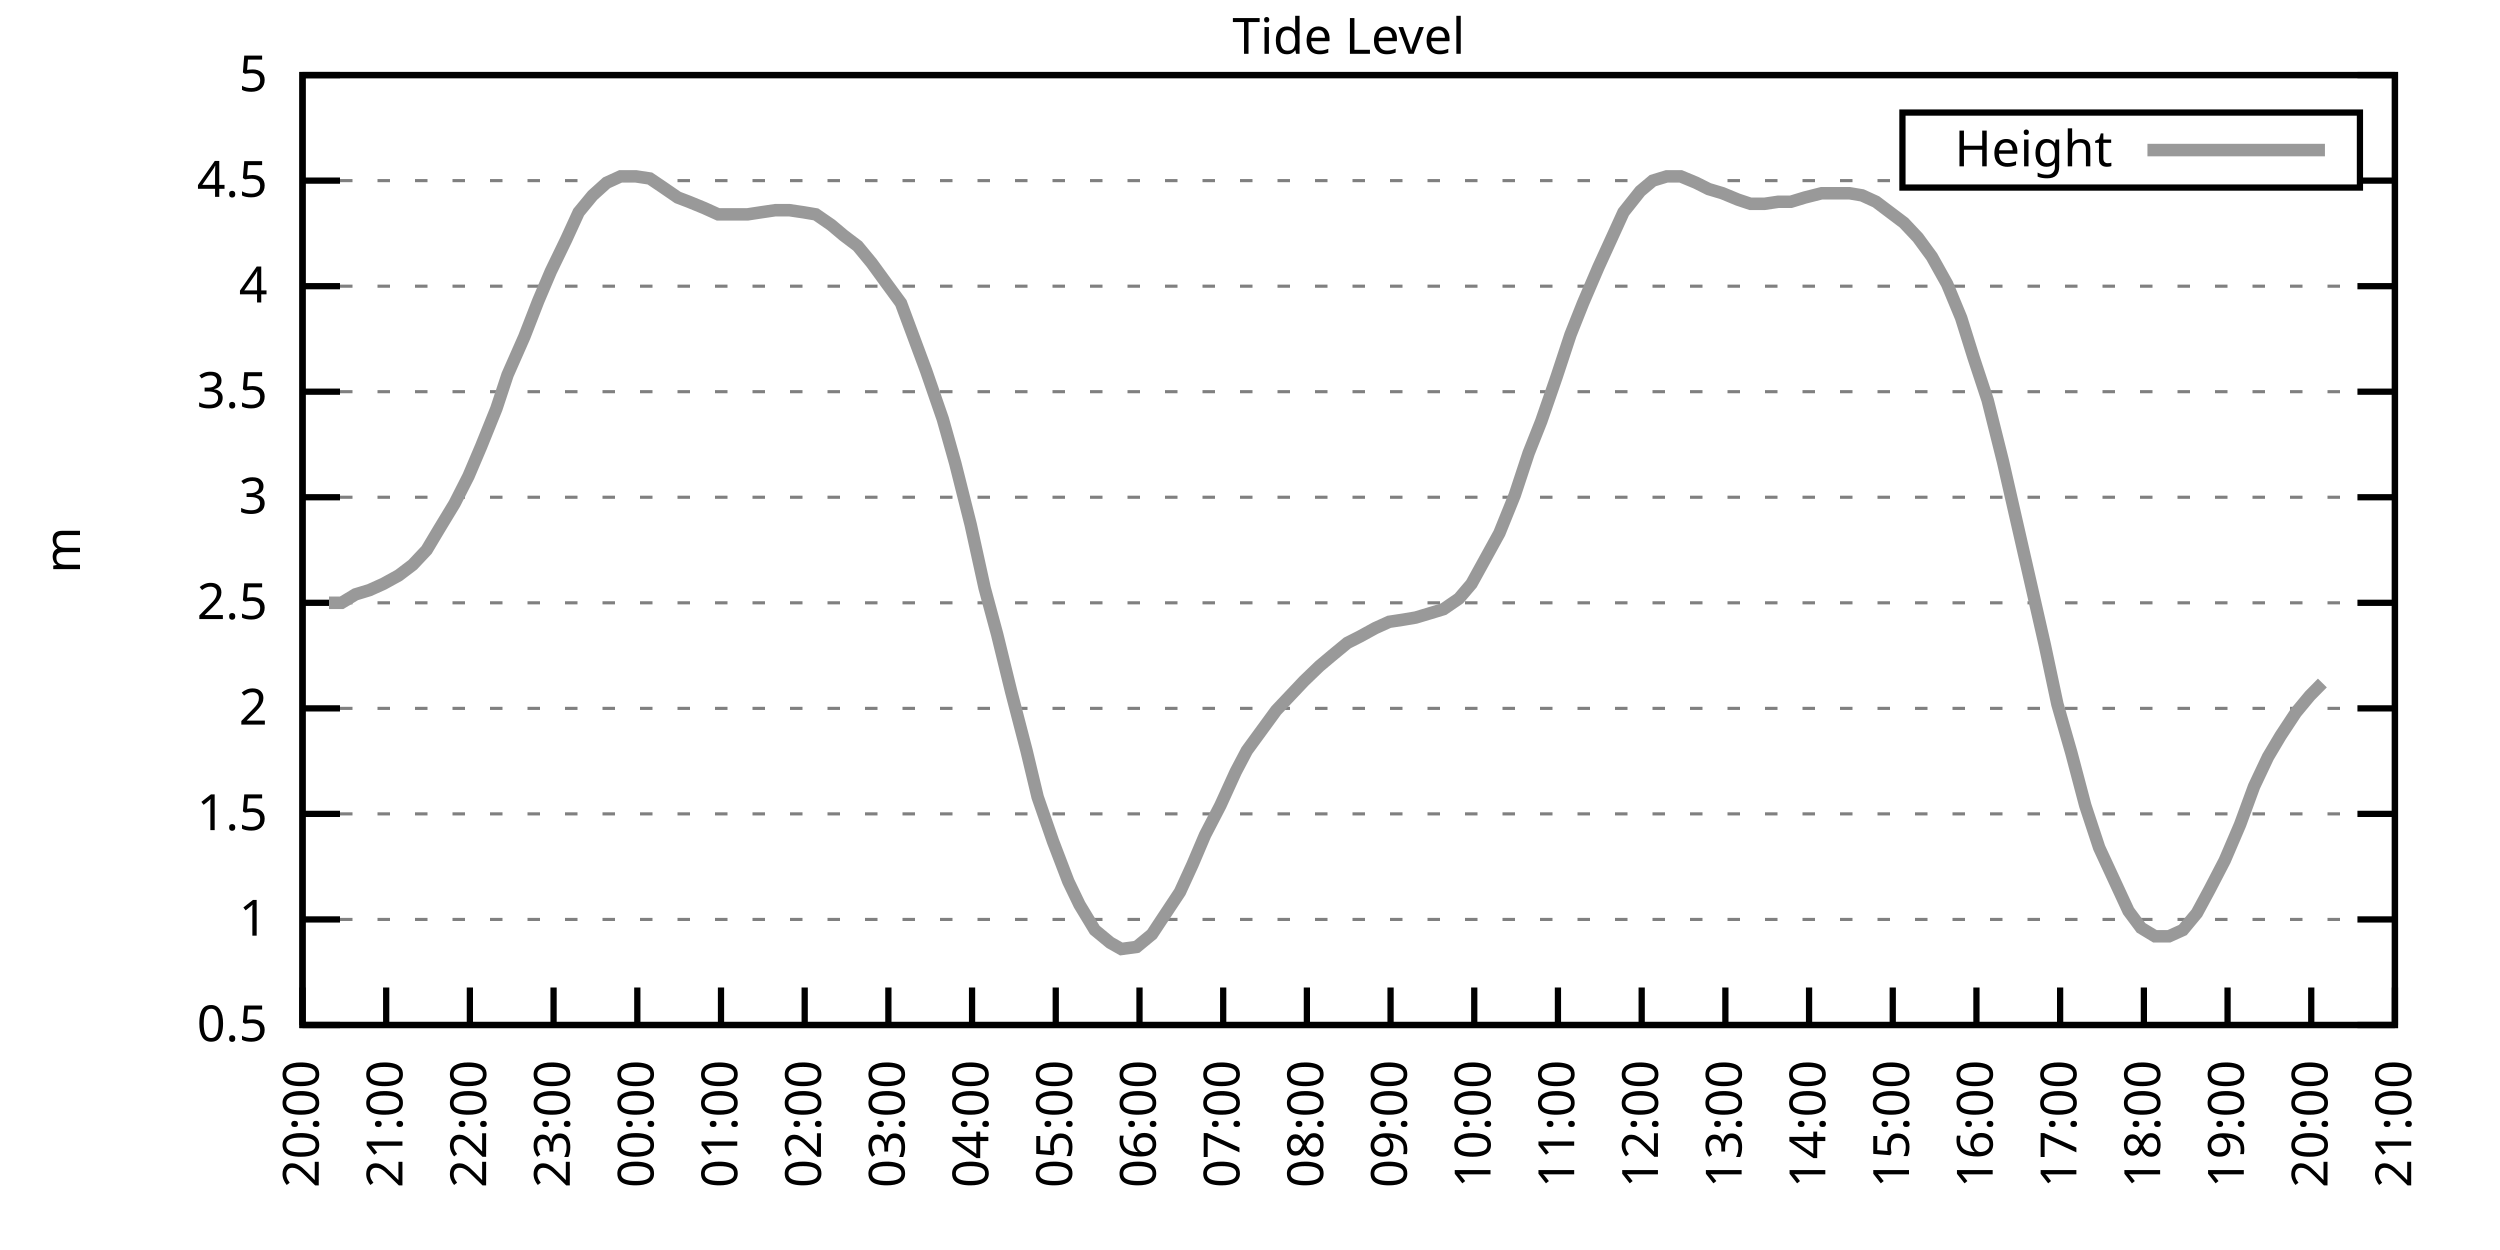
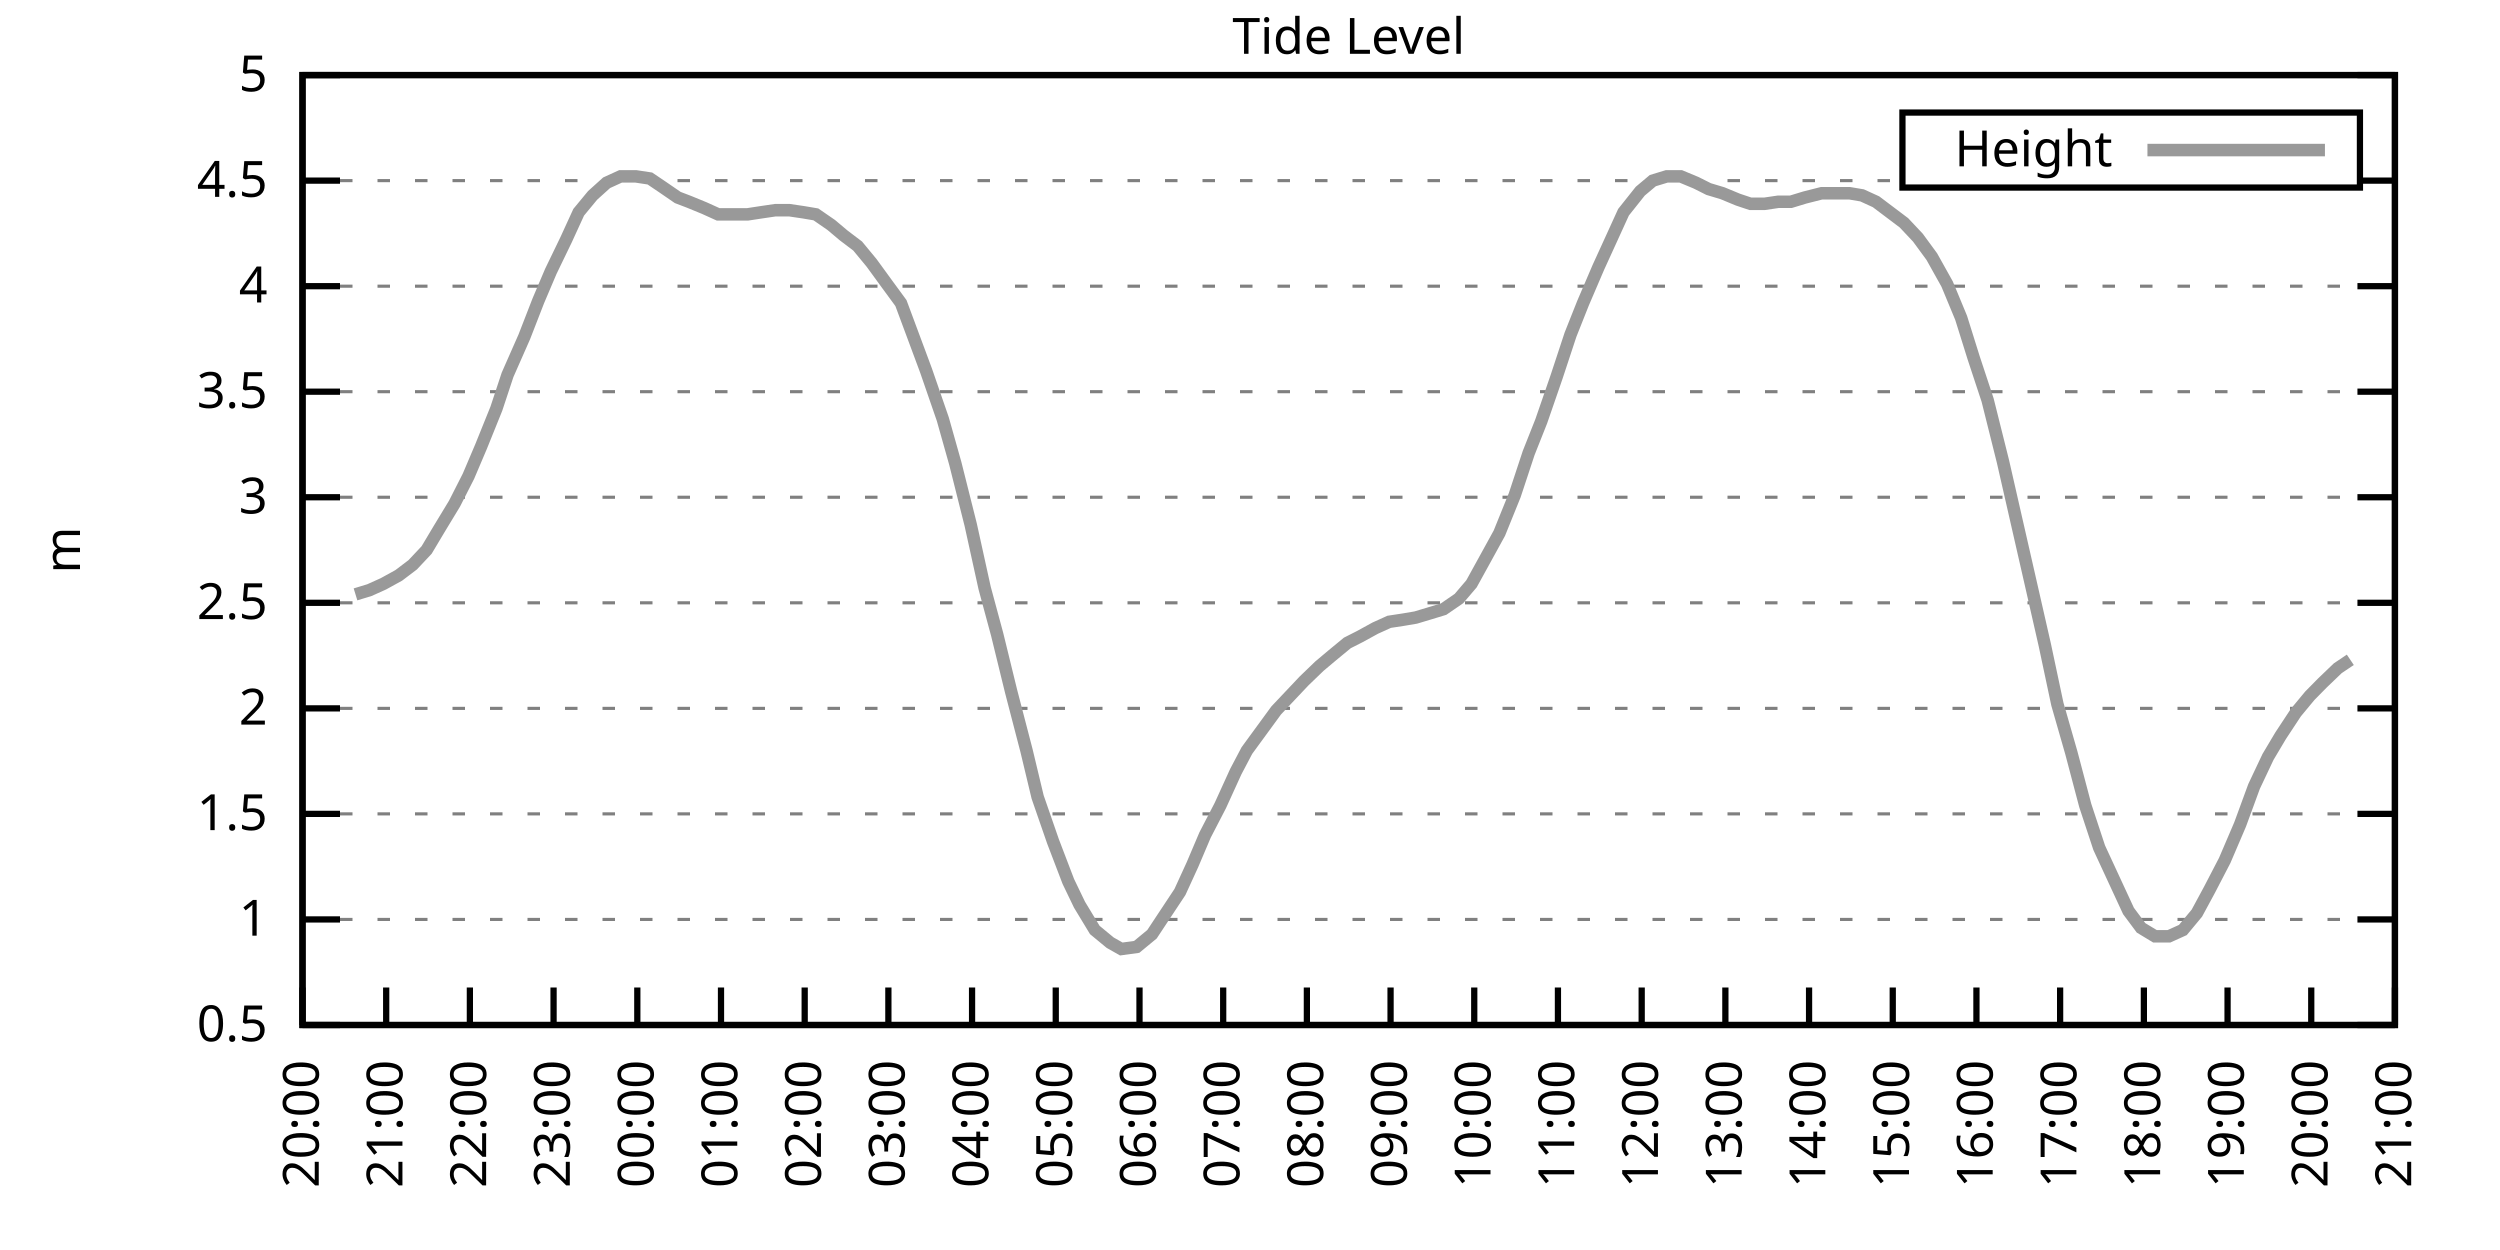
<svg xmlns="http://www.w3.org/2000/svg" xmlns:xlink="http://www.w3.org/1999/xlink" width="400" height="200" viewBox="0 0 400 200">
  <g id="gnuplot_canvas">
    <rect x="0" y="0" width="400" height="200" fill="none" />
    <defs>
      <circle id="gpDot" r="0.5" stroke-width="0.5" stroke="currentColor" />
      <path id="gpPt0" stroke-width="0.333" stroke="currentColor" d="M-1,0 h2 M0,-1 v2" />
      <path id="gpPt1" stroke-width="0.333" stroke="currentColor" d="M-1,-1 L1,1 M1,-1 L-1,1" />
      <path id="gpPt2" stroke-width="0.333" stroke="currentColor" d="M-1,0 L1,0 M0,-1 L0,1 M-1,-1 L1,1 M-1,1 L1,-1" />
      <rect id="gpPt3" stroke-width="0.333" stroke="currentColor" x="-1" y="-1" width="2" height="2" />
      <rect id="gpPt4" stroke-width="0.333" stroke="currentColor" fill="currentColor" x="-1" y="-1" width="2" height="2" />
      <circle id="gpPt5" stroke-width="0.333" stroke="currentColor" cx="0" cy="0" r="1" />
      <use xlink:href="#gpPt5" id="gpPt6" fill="currentColor" stroke="none" />
      <path id="gpPt7" stroke-width="0.333" stroke="currentColor" d="M0,-1.33 L-1.33,0.67 L1.33,0.67 z" />
      <use xlink:href="#gpPt7" id="gpPt8" fill="currentColor" stroke="none" />
      <use xlink:href="#gpPt7" id="gpPt9" stroke="currentColor" transform="rotate(180)" />
      <use xlink:href="#gpPt9" id="gpPt10" fill="currentColor" stroke="none" />
      <use xlink:href="#gpPt3" id="gpPt11" stroke="currentColor" transform="rotate(45)" />
      <use xlink:href="#gpPt11" id="gpPt12" fill="currentColor" stroke="none" />
      <path id="gpPt13" stroke-width="0.333" stroke="currentColor" d="M0,1.330 L1.265,0.411 L0.782,-1.067 L-0.782,-1.076 L-1.265,0.411 z" />
      <use xlink:href="#gpPt13" id="gpPt14" fill="currentColor" stroke="none" />
      <filter id="textbox" filterUnits="objectBoundingBox" x="0" y="0" height="1" width="1">
        <feFlood flood-color="white" flood-opacity="1" result="bgnd" />
        <feComposite in="SourceGraphic" in2="bgnd" operator="atop" />
      </filter>
      <filter id="greybox" filterUnits="objectBoundingBox" x="0" y="0" height="1" width="1">
        <feFlood flood-color="lightgrey" flood-opacity="1" result="grey" />
        <feComposite in="SourceGraphic" in2="grey" operator="atop" />
      </filter>
    </defs>
    <g fill="none" color="white" stroke="currentColor" stroke-width="1.00" stroke-linecap="butt" stroke-linejoin="miter">
</g>
    <g fill="none" color="black" stroke="currentColor" stroke-width="1.00" stroke-linecap="butt" stroke-linejoin="miter">
      <g stroke="none" shape-rendering="crispEdges">
        <polygon fill="rgb(255, 255, 255)" points="48.40,164.00 383.18,164.00 383.18,12.02 48.40,12.02 " />
      </g>
    </g>
    <g fill="none" color="black" stroke="currentColor" stroke-width="1.00" stroke-linecap="butt" stroke-linejoin="miter">
</g>
    <g fill="none" color="black" stroke="black" stroke-width="0.50" stroke-linecap="butt" stroke-linejoin="miter">
</g>
    <g fill="none" color="gray" stroke="currentColor" stroke-width="0.50" stroke-linecap="butt" stroke-linejoin="miter">
      <path stroke="gray" stroke-dasharray="2,4" class="gridline" d="M48.40,164.00 L383.19,164.00  " />
    </g>
    <g fill="none" color="gray" stroke="gray" stroke-width="1.00" stroke-linecap="butt" stroke-linejoin="miter">
</g>
    <g fill="none" color="black" stroke="currentColor" stroke-width="1.00" stroke-linecap="butt" stroke-linejoin="miter">
      <path stroke="black" d="M48.40,164.00 L54.40,164.00 M383.19,164.00 L377.19,164.00  " />
      <g transform="translate(42.80,166.60)" stroke="none" fill="black" font-family="Sans" font-size="8.00" text-anchor="end">
        <text>
          <tspan font-family="Sans"> 0.5</tspan>
        </text>
      </g>
    </g>
    <g fill="none" color="black" stroke="currentColor" stroke-width="1.00" stroke-linecap="butt" stroke-linejoin="miter">
</g>
    <g fill="none" color="black" stroke="black" stroke-width="0.50" stroke-linecap="butt" stroke-linejoin="miter">
</g>
    <g fill="none" color="gray" stroke="currentColor" stroke-width="0.50" stroke-linecap="butt" stroke-linejoin="miter">
      <path stroke="gray" stroke-dasharray="2,4" class="gridline" d="M48.40,147.11 L383.19,147.11  " />
    </g>
    <g fill="none" color="gray" stroke="gray" stroke-width="1.00" stroke-linecap="butt" stroke-linejoin="miter">
</g>
    <g fill="none" color="black" stroke="currentColor" stroke-width="1.00" stroke-linecap="butt" stroke-linejoin="miter">
      <path stroke="black" d="M48.40,147.11 L54.40,147.11 M383.19,147.11 L377.19,147.11  " />
      <g transform="translate(42.80,149.71)" stroke="none" fill="black" font-family="Sans" font-size="8.00" text-anchor="end">
        <text>
          <tspan font-family="Sans"> 1</tspan>
        </text>
      </g>
    </g>
    <g fill="none" color="black" stroke="currentColor" stroke-width="1.00" stroke-linecap="butt" stroke-linejoin="miter">
</g>
    <g fill="none" color="black" stroke="black" stroke-width="0.50" stroke-linecap="butt" stroke-linejoin="miter">
</g>
    <g fill="none" color="gray" stroke="currentColor" stroke-width="0.50" stroke-linecap="butt" stroke-linejoin="miter">
      <path stroke="gray" stroke-dasharray="2,4" class="gridline" d="M48.40,130.22 L383.19,130.22  " />
    </g>
    <g fill="none" color="gray" stroke="gray" stroke-width="1.00" stroke-linecap="butt" stroke-linejoin="miter">
</g>
    <g fill="none" color="black" stroke="currentColor" stroke-width="1.00" stroke-linecap="butt" stroke-linejoin="miter">
      <path stroke="black" d="M48.40,130.22 L54.40,130.22 M383.19,130.22 L377.19,130.22  " />
      <g transform="translate(42.80,132.82)" stroke="none" fill="black" font-family="Sans" font-size="8.00" text-anchor="end">
        <text>
          <tspan font-family="Sans"> 1.5</tspan>
        </text>
      </g>
    </g>
    <g fill="none" color="black" stroke="currentColor" stroke-width="1.00" stroke-linecap="butt" stroke-linejoin="miter">
</g>
    <g fill="none" color="black" stroke="black" stroke-width="0.50" stroke-linecap="butt" stroke-linejoin="miter">
</g>
    <g fill="none" color="gray" stroke="currentColor" stroke-width="0.50" stroke-linecap="butt" stroke-linejoin="miter">
      <path stroke="gray" stroke-dasharray="2,4" class="gridline" d="M48.40,113.34 L383.19,113.34  " />
    </g>
    <g fill="none" color="gray" stroke="gray" stroke-width="1.00" stroke-linecap="butt" stroke-linejoin="miter">
</g>
    <g fill="none" color="black" stroke="currentColor" stroke-width="1.00" stroke-linecap="butt" stroke-linejoin="miter">
      <path stroke="black" d="M48.40,113.34 L54.40,113.34 M383.19,113.34 L377.19,113.34  " />
      <g transform="translate(42.80,115.94)" stroke="none" fill="black" font-family="Sans" font-size="8.00" text-anchor="end">
        <text>
          <tspan font-family="Sans"> 2</tspan>
        </text>
      </g>
    </g>
    <g fill="none" color="black" stroke="currentColor" stroke-width="1.00" stroke-linecap="butt" stroke-linejoin="miter">
</g>
    <g fill="none" color="black" stroke="black" stroke-width="0.50" stroke-linecap="butt" stroke-linejoin="miter">
</g>
    <g fill="none" color="gray" stroke="currentColor" stroke-width="0.50" stroke-linecap="butt" stroke-linejoin="miter">
      <path stroke="gray" stroke-dasharray="2,4" class="gridline" d="M48.40,96.45 L383.19,96.45  " />
    </g>
    <g fill="none" color="gray" stroke="gray" stroke-width="1.00" stroke-linecap="butt" stroke-linejoin="miter">
</g>
    <g fill="none" color="black" stroke="currentColor" stroke-width="1.00" stroke-linecap="butt" stroke-linejoin="miter">
      <path stroke="black" d="M48.40,96.45 L54.40,96.45 M383.19,96.45 L377.19,96.45  " />
      <g transform="translate(42.80,99.05)" stroke="none" fill="black" font-family="Sans" font-size="8.00" text-anchor="end">
        <text>
          <tspan font-family="Sans"> 2.5</tspan>
        </text>
      </g>
    </g>
    <g fill="none" color="black" stroke="currentColor" stroke-width="1.00" stroke-linecap="butt" stroke-linejoin="miter">
</g>
    <g fill="none" color="black" stroke="black" stroke-width="0.50" stroke-linecap="butt" stroke-linejoin="miter">
</g>
    <g fill="none" color="gray" stroke="currentColor" stroke-width="0.50" stroke-linecap="butt" stroke-linejoin="miter">
      <path stroke="gray" stroke-dasharray="2,4" class="gridline" d="M48.40,79.56 L383.19,79.56  " />
    </g>
    <g fill="none" color="gray" stroke="gray" stroke-width="1.00" stroke-linecap="butt" stroke-linejoin="miter">
</g>
    <g fill="none" color="black" stroke="currentColor" stroke-width="1.00" stroke-linecap="butt" stroke-linejoin="miter">
      <path stroke="black" d="M48.40,79.56 L54.40,79.56 M383.19,79.56 L377.19,79.56  " />
      <g transform="translate(42.80,82.16)" stroke="none" fill="black" font-family="Sans" font-size="8.00" text-anchor="end">
        <text>
          <tspan font-family="Sans"> 3</tspan>
        </text>
      </g>
    </g>
    <g fill="none" color="black" stroke="currentColor" stroke-width="1.00" stroke-linecap="butt" stroke-linejoin="miter">
</g>
    <g fill="none" color="black" stroke="black" stroke-width="0.50" stroke-linecap="butt" stroke-linejoin="miter">
</g>
    <g fill="none" color="gray" stroke="currentColor" stroke-width="0.50" stroke-linecap="butt" stroke-linejoin="miter">
      <path stroke="gray" stroke-dasharray="2,4" class="gridline" d="M48.40,62.67 L383.19,62.67  " />
    </g>
    <g fill="none" color="gray" stroke="gray" stroke-width="1.00" stroke-linecap="butt" stroke-linejoin="miter">
</g>
    <g fill="none" color="black" stroke="currentColor" stroke-width="1.00" stroke-linecap="butt" stroke-linejoin="miter">
      <path stroke="black" d="M48.40,62.67 L54.40,62.67 M383.19,62.67 L377.19,62.67  " />
      <g transform="translate(42.80,65.27)" stroke="none" fill="black" font-family="Sans" font-size="8.00" text-anchor="end">
        <text>
          <tspan font-family="Sans"> 3.5</tspan>
        </text>
      </g>
    </g>
    <g fill="none" color="black" stroke="currentColor" stroke-width="1.00" stroke-linecap="butt" stroke-linejoin="miter">
</g>
    <g fill="none" color="black" stroke="black" stroke-width="0.50" stroke-linecap="butt" stroke-linejoin="miter">
</g>
    <g fill="none" color="gray" stroke="currentColor" stroke-width="0.50" stroke-linecap="butt" stroke-linejoin="miter">
      <path stroke="gray" stroke-dasharray="2,4" class="gridline" d="M48.40,45.79 L383.19,45.79  " />
    </g>
    <g fill="none" color="gray" stroke="gray" stroke-width="1.00" stroke-linecap="butt" stroke-linejoin="miter">
</g>
    <g fill="none" color="black" stroke="currentColor" stroke-width="1.00" stroke-linecap="butt" stroke-linejoin="miter">
      <path stroke="black" d="M48.40,45.79 L54.40,45.79 M383.19,45.79 L377.19,45.79  " />
      <g transform="translate(42.80,48.39)" stroke="none" fill="black" font-family="Sans" font-size="8.00" text-anchor="end">
        <text>
          <tspan font-family="Sans"> 4</tspan>
        </text>
      </g>
    </g>
    <g fill="none" color="black" stroke="currentColor" stroke-width="1.00" stroke-linecap="butt" stroke-linejoin="miter">
</g>
    <g fill="none" color="black" stroke="black" stroke-width="0.50" stroke-linecap="butt" stroke-linejoin="miter">
</g>
    <g fill="none" color="gray" stroke="currentColor" stroke-width="0.50" stroke-linecap="butt" stroke-linejoin="miter">
      <path stroke="gray" stroke-dasharray="2,4" class="gridline" d="M48.40,28.90 L304.39,28.90 M377.59,28.90 L383.19,28.90  " />
    </g>
    <g fill="none" color="gray" stroke="gray" stroke-width="1.00" stroke-linecap="butt" stroke-linejoin="miter">
</g>
    <g fill="none" color="black" stroke="currentColor" stroke-width="1.00" stroke-linecap="butt" stroke-linejoin="miter">
      <path stroke="black" d="M48.40,28.90 L54.40,28.90 M383.19,28.90 L377.19,28.90  " />
      <g transform="translate(42.80,31.50)" stroke="none" fill="black" font-family="Sans" font-size="8.00" text-anchor="end">
        <text>
          <tspan font-family="Sans"> 4.5</tspan>
        </text>
      </g>
    </g>
    <g fill="none" color="black" stroke="currentColor" stroke-width="1.00" stroke-linecap="butt" stroke-linejoin="miter">
</g>
    <g fill="none" color="black" stroke="black" stroke-width="0.50" stroke-linecap="butt" stroke-linejoin="miter">
</g>
    <g fill="none" color="gray" stroke="currentColor" stroke-width="0.50" stroke-linecap="butt" stroke-linejoin="miter">
      <path stroke="gray" stroke-dasharray="2,4" class="gridline" d="M48.40,12.01 L383.19,12.01  " />
    </g>
    <g fill="none" color="gray" stroke="gray" stroke-width="1.00" stroke-linecap="butt" stroke-linejoin="miter">
</g>
    <g fill="none" color="black" stroke="currentColor" stroke-width="1.00" stroke-linecap="butt" stroke-linejoin="miter">
      <path stroke="black" d="M48.40,12.01 L54.40,12.01 M383.19,12.01 L377.19,12.01  " />
      <g transform="translate(42.80,14.61)" stroke="none" fill="black" font-family="Sans" font-size="8.00" text-anchor="end">
        <text>
          <tspan font-family="Sans"> 5</tspan>
        </text>
      </g>
    </g>
    <g fill="none" color="black" stroke="currentColor" stroke-width="1.00" stroke-linecap="butt" stroke-linejoin="miter">
      <path stroke="black" d="M48.40,164.00 L48.40,158.00  " />
      <g transform="translate(51.00,169.60) rotate(270.00)" stroke="none" fill="black" font-family="Sans" font-size="8.00" text-anchor="end">
        <text>
          <tspan font-family="Sans">20:00</tspan>
        </text>
      </g>
    </g>
    <g fill="none" color="black" stroke="currentColor" stroke-width="1.00" stroke-linecap="butt" stroke-linejoin="miter">
      <path stroke="black" d="M61.79,164.00 L61.79,158.00  " />
      <g transform="translate(64.39,169.60) rotate(270.00)" stroke="none" fill="black" font-family="Sans" font-size="8.00" text-anchor="end">
        <text>
          <tspan font-family="Sans">21:00</tspan>
        </text>
      </g>
    </g>
    <g fill="none" color="black" stroke="currentColor" stroke-width="1.00" stroke-linecap="butt" stroke-linejoin="miter">
      <path stroke="black" d="M75.18,164.00 L75.18,158.00  " />
      <g transform="translate(77.78,169.60) rotate(270.00)" stroke="none" fill="black" font-family="Sans" font-size="8.00" text-anchor="end">
        <text>
          <tspan font-family="Sans">22:00</tspan>
        </text>
      </g>
    </g>
    <g fill="none" color="black" stroke="currentColor" stroke-width="1.00" stroke-linecap="butt" stroke-linejoin="miter">
      <path stroke="black" d="M88.57,164.00 L88.57,158.00  " />
      <g transform="translate(91.17,169.60) rotate(270.00)" stroke="none" fill="black" font-family="Sans" font-size="8.00" text-anchor="end">
        <text>
          <tspan font-family="Sans">23:00</tspan>
        </text>
      </g>
    </g>
    <g fill="none" color="black" stroke="currentColor" stroke-width="1.00" stroke-linecap="butt" stroke-linejoin="miter">
      <path stroke="black" d="M101.97,164.00 L101.97,158.00  " />
      <g transform="translate(104.57,169.60) rotate(270.00)" stroke="none" fill="black" font-family="Sans" font-size="8.00" text-anchor="end">
        <text>
          <tspan font-family="Sans">00:00</tspan>
        </text>
      </g>
    </g>
    <g fill="none" color="black" stroke="currentColor" stroke-width="1.00" stroke-linecap="butt" stroke-linejoin="miter">
      <path stroke="black" d="M115.36,164.00 L115.36,158.00  " />
      <g transform="translate(117.96,169.60) rotate(270.00)" stroke="none" fill="black" font-family="Sans" font-size="8.00" text-anchor="end">
        <text>
          <tspan font-family="Sans">01:00</tspan>
        </text>
      </g>
    </g>
    <g fill="none" color="black" stroke="currentColor" stroke-width="1.00" stroke-linecap="butt" stroke-linejoin="miter">
      <path stroke="black" d="M128.75,164.00 L128.75,158.00  " />
      <g transform="translate(131.35,169.60) rotate(270.00)" stroke="none" fill="black" font-family="Sans" font-size="8.00" text-anchor="end">
        <text>
          <tspan font-family="Sans">02:00</tspan>
        </text>
      </g>
    </g>
    <g fill="none" color="black" stroke="currentColor" stroke-width="1.00" stroke-linecap="butt" stroke-linejoin="miter">
      <path stroke="black" d="M142.14,164.00 L142.14,158.00  " />
      <g transform="translate(144.74,169.60) rotate(270.00)" stroke="none" fill="black" font-family="Sans" font-size="8.00" text-anchor="end">
        <text>
          <tspan font-family="Sans">03:00</tspan>
        </text>
      </g>
    </g>
    <g fill="none" color="black" stroke="currentColor" stroke-width="1.00" stroke-linecap="butt" stroke-linejoin="miter">
      <path stroke="black" d="M155.53,164.00 L155.53,158.00  " />
      <g transform="translate(158.13,169.60) rotate(270.00)" stroke="none" fill="black" font-family="Sans" font-size="8.00" text-anchor="end">
        <text>
          <tspan font-family="Sans">04:00</tspan>
        </text>
      </g>
    </g>
    <g fill="none" color="black" stroke="currentColor" stroke-width="1.00" stroke-linecap="butt" stroke-linejoin="miter">
      <path stroke="black" d="M168.92,164.00 L168.92,158.00  " />
      <g transform="translate(171.52,169.60) rotate(270.00)" stroke="none" fill="black" font-family="Sans" font-size="8.00" text-anchor="end">
        <text>
          <tspan font-family="Sans">05:00</tspan>
        </text>
      </g>
    </g>
    <g fill="none" color="black" stroke="currentColor" stroke-width="1.00" stroke-linecap="butt" stroke-linejoin="miter">
      <path stroke="black" d="M182.32,164.00 L182.32,158.00  " />
      <g transform="translate(184.92,169.60) rotate(270.00)" stroke="none" fill="black" font-family="Sans" font-size="8.00" text-anchor="end">
        <text>
          <tspan font-family="Sans">06:00</tspan>
        </text>
      </g>
    </g>
    <g fill="none" color="black" stroke="currentColor" stroke-width="1.00" stroke-linecap="butt" stroke-linejoin="miter">
      <path stroke="black" d="M195.71,164.00 L195.71,158.00  " />
      <g transform="translate(198.31,169.60) rotate(270.00)" stroke="none" fill="black" font-family="Sans" font-size="8.00" text-anchor="end">
        <text>
          <tspan font-family="Sans">07:00</tspan>
        </text>
      </g>
    </g>
    <g fill="none" color="black" stroke="currentColor" stroke-width="1.00" stroke-linecap="butt" stroke-linejoin="miter">
      <path stroke="black" d="M209.10,164.00 L209.10,158.00  " />
      <g transform="translate(211.70,169.60) rotate(270.00)" stroke="none" fill="black" font-family="Sans" font-size="8.00" text-anchor="end">
        <text>
          <tspan font-family="Sans">08:00</tspan>
        </text>
      </g>
    </g>
    <g fill="none" color="black" stroke="currentColor" stroke-width="1.00" stroke-linecap="butt" stroke-linejoin="miter">
      <path stroke="black" d="M222.49,164.00 L222.49,158.00  " />
      <g transform="translate(225.09,169.60) rotate(270.00)" stroke="none" fill="black" font-family="Sans" font-size="8.00" text-anchor="end">
        <text>
          <tspan font-family="Sans">09:00</tspan>
        </text>
      </g>
    </g>
    <g fill="none" color="black" stroke="currentColor" stroke-width="1.00" stroke-linecap="butt" stroke-linejoin="miter">
      <path stroke="black" d="M235.88,164.00 L235.88,158.00  " />
      <g transform="translate(238.48,169.60) rotate(270.00)" stroke="none" fill="black" font-family="Sans" font-size="8.00" text-anchor="end">
        <text>
          <tspan font-family="Sans">10:00</tspan>
        </text>
      </g>
    </g>
    <g fill="none" color="black" stroke="currentColor" stroke-width="1.00" stroke-linecap="butt" stroke-linejoin="miter">
      <path stroke="black" d="M249.27,164.00 L249.27,158.00  " />
      <g transform="translate(251.87,169.60) rotate(270.00)" stroke="none" fill="black" font-family="Sans" font-size="8.00" text-anchor="end">
        <text>
          <tspan font-family="Sans">11:00</tspan>
        </text>
      </g>
    </g>
    <g fill="none" color="black" stroke="currentColor" stroke-width="1.00" stroke-linecap="butt" stroke-linejoin="miter">
      <path stroke="black" d="M262.67,164.00 L262.67,158.00  " />
      <g transform="translate(265.27,169.60) rotate(270.00)" stroke="none" fill="black" font-family="Sans" font-size="8.00" text-anchor="end">
        <text>
          <tspan font-family="Sans">12:00</tspan>
        </text>
      </g>
    </g>
    <g fill="none" color="black" stroke="currentColor" stroke-width="1.00" stroke-linecap="butt" stroke-linejoin="miter">
      <path stroke="black" d="M276.06,164.00 L276.06,158.00  " />
      <g transform="translate(278.66,169.60) rotate(270.00)" stroke="none" fill="black" font-family="Sans" font-size="8.00" text-anchor="end">
        <text>
          <tspan font-family="Sans">13:00</tspan>
        </text>
      </g>
    </g>
    <g fill="none" color="black" stroke="currentColor" stroke-width="1.00" stroke-linecap="butt" stroke-linejoin="miter">
      <path stroke="black" d="M289.45,164.00 L289.45,158.00  " />
      <g transform="translate(292.05,169.60) rotate(270.00)" stroke="none" fill="black" font-family="Sans" font-size="8.00" text-anchor="end">
        <text>
          <tspan font-family="Sans">14:00</tspan>
        </text>
      </g>
    </g>
    <g fill="none" color="black" stroke="currentColor" stroke-width="1.00" stroke-linecap="butt" stroke-linejoin="miter">
      <path stroke="black" d="M302.84,164.00 L302.84,158.00  " />
      <g transform="translate(305.44,169.60) rotate(270.00)" stroke="none" fill="black" font-family="Sans" font-size="8.00" text-anchor="end">
        <text>
          <tspan font-family="Sans">15:00</tspan>
        </text>
      </g>
    </g>
    <g fill="none" color="black" stroke="currentColor" stroke-width="1.00" stroke-linecap="butt" stroke-linejoin="miter">
      <path stroke="black" d="M316.23,164.00 L316.23,158.00  " />
      <g transform="translate(318.83,169.60) rotate(270.00)" stroke="none" fill="black" font-family="Sans" font-size="8.00" text-anchor="end">
        <text>
          <tspan font-family="Sans">16:00</tspan>
        </text>
      </g>
    </g>
    <g fill="none" color="black" stroke="currentColor" stroke-width="1.00" stroke-linecap="butt" stroke-linejoin="miter">
      <path stroke="black" d="M329.62,164.00 L329.62,158.00  " />
      <g transform="translate(332.22,169.60) rotate(270.00)" stroke="none" fill="black" font-family="Sans" font-size="8.00" text-anchor="end">
        <text>
          <tspan font-family="Sans">17:00</tspan>
        </text>
      </g>
    </g>
    <g fill="none" color="black" stroke="currentColor" stroke-width="1.00" stroke-linecap="butt" stroke-linejoin="miter">
      <path stroke="black" d="M343.02,164.00 L343.02,158.00  " />
      <g transform="translate(345.62,169.60) rotate(270.00)" stroke="none" fill="black" font-family="Sans" font-size="8.00" text-anchor="end">
        <text>
          <tspan font-family="Sans">18:00</tspan>
        </text>
      </g>
    </g>
    <g fill="none" color="black" stroke="currentColor" stroke-width="1.00" stroke-linecap="butt" stroke-linejoin="miter">
      <path stroke="black" d="M356.41,164.00 L356.41,158.00  " />
      <g transform="translate(359.01,169.60) rotate(270.00)" stroke="none" fill="black" font-family="Sans" font-size="8.00" text-anchor="end">
        <text>
          <tspan font-family="Sans">19:00</tspan>
        </text>
      </g>
    </g>
    <g fill="none" color="black" stroke="currentColor" stroke-width="1.00" stroke-linecap="butt" stroke-linejoin="miter">
      <path stroke="black" d="M369.80,164.00 L369.80,158.00  " />
      <g transform="translate(372.40,169.60) rotate(270.00)" stroke="none" fill="black" font-family="Sans" font-size="8.00" text-anchor="end">
        <text>
          <tspan font-family="Sans">20:00</tspan>
        </text>
      </g>
    </g>
    <g fill="none" color="black" stroke="currentColor" stroke-width="1.00" stroke-linecap="butt" stroke-linejoin="miter">
      <path stroke="black" d="M383.19,164.00 L383.19,158.00  " />
      <g transform="translate(385.79,169.60) rotate(270.00)" stroke="none" fill="black" font-family="Sans" font-size="8.00" text-anchor="end">
        <text>
          <tspan font-family="Sans">21:00</tspan>
        </text>
      </g>
    </g>
    <g fill="none" color="black" stroke="currentColor" stroke-width="1.00" stroke-linecap="butt" stroke-linejoin="miter">
</g>
    <g fill="none" color="black" stroke="currentColor" stroke-width="1.00" stroke-linecap="butt" stroke-linejoin="miter">
      <path stroke="black" d="M48.40,12.01 L48.40,164.00 L383.19,164.00 L383.19,12.01 L48.40,12.01 Z  " />
    </g>
    <g fill="none" color="black" stroke="currentColor" stroke-width="1.00" stroke-linecap="butt" stroke-linejoin="miter">
</g>
    <g fill="none" color="black" stroke="currentColor" stroke-width="1.00" stroke-linecap="butt" stroke-linejoin="miter">
      <path stroke="black" d="M304.39,30.01 L304.39,18.01 L377.59,18.01 L377.59,30.01 L304.39,30.01 Z  " />
    </g>
    <g id="Tide_level_plot_1">
      <g fill="none" color="white" stroke="black" stroke-width="2.00" stroke-linecap="butt" stroke-linejoin="miter">
</g>
      <g fill="none" color="black" stroke="currentColor" stroke-width="2.00" stroke-linecap="butt" stroke-linejoin="miter">
        <g transform="translate(337.99,26.61)" stroke="none" fill="black" font-family="Sans" font-size="8.00" text-anchor="end">
          <text>
            <tspan font-family="Sans">Height</tspan>
          </text>
        </g>
      </g>
      <g fill="none" color="black" stroke="currentColor" stroke-width="2.00" stroke-linecap="butt" stroke-linejoin="miter">
-         <path stroke="rgb(153, 153, 153)" d="M343.59,24.01 L371.99,24.01 M52.64,96.45 L54.65,96.45 L56.88,95.10 L59.11,94.42 L61.35,93.41 L63.80,92.06   L66.03,90.37 L68.26,88.00 L70.27,84.63 L72.73,80.57 L74.96,76.18 L76.97,71.45 L79.42,65.38 L81.21,59.97   L83.89,53.89 L86.12,48.15 L88.13,43.42 L90.58,38.35 L92.59,33.96 L94.82,31.26 L97.06,29.24 L99.29,28.22   L101.74,28.22 L103.98,28.56 L105.98,29.91 L108.44,31.60 L110.22,32.28 L112.68,33.29 L114.91,34.30 L117.37,34.30   L119.60,34.30 L121.83,33.96 L124.06,33.63 L126.29,33.63 L128.53,33.96 L130.54,34.30 L132.99,35.99 L135.00,37.68   L137.23,39.37 L139.46,42.07 L141.92,45.45 L144.15,48.49 L146.16,53.89 L148.17,59.30 L150.85,67.06 L152.85,74.16   L155.31,83.95 L157.54,94.08 L159.55,101.52 L161.78,110.63 L164.24,120.09 L166.02,127.52 L168.48,134.62 L170.93,141.03   L172.72,144.75 L175.17,148.80 L177.63,150.83 L179.41,151.84 L181.87,151.50 L184.32,149.48 L186.11,146.77 L188.79,142.72   L190.80,138.33 L192.81,133.60 L195.26,128.87 L197.72,123.47 L199.50,120.09 L204.19,113.67 L206.42,111.31 L208.65,108.95   L211.11,106.58 L213.12,104.89 L215.57,102.87 L217.58,101.85 L220.04,100.50 L222.27,99.49 L224.50,99.15 L226.51,98.81   L228.74,98.14 L230.97,97.46 L233.43,95.77 L235.44,93.41 L237.67,89.36 L239.90,85.30 L242.36,79.22 L244.59,72.47   L246.60,67.40 L249.05,60.31 L251.28,53.55 L253.29,48.49 L255.75,42.75 L257.76,38.35 L259.76,33.96 L262.44,30.59   L264.45,28.90 L266.68,28.22 L268.92,28.22 L271.37,29.24 L273.38,30.25 L275.61,30.92 L278.07,31.94 L280.07,32.61   L282.31,32.61 L284.54,32.28 L286.55,32.28 L288.78,31.60 L291.46,30.92 L293.47,30.92 L295.92,30.92 L297.93,31.26   L300.16,32.28 L302.39,33.96 L304.63,35.65 L306.86,38.02 L309.09,41.06 L311.54,45.45 L313.78,50.85 L315.79,57.27   L318.02,64.02 L320.47,73.82 L324.71,92.40 L327.17,103.20 L329.18,112.66 L331.41,120.43 L333.64,128.87 L335.87,135.63   L340.56,145.76 L342.57,148.46 L344.80,149.81 L347.03,149.81 L349.26,148.80 L351.50,146.10 L353.51,142.38 L355.96,137.66   L358.42,131.91 L360.65,125.83 L362.88,121.11 L364.89,117.73 L367.34,114.01 L369.58,111.31 L371.58,109.28  " />
+         <path stroke="rgb(153, 153, 153)" d="M343.59,24.01 L371.99,24.01 M56.88,95.10 L59.11,94.42 L61.35,93.41 L63.80,92.06 L66.03,90.37 L68.26,88.00   L70.27,84.63 L72.73,80.57 L74.96,76.18 L76.97,71.45 L79.42,65.38 L81.21,59.97 L83.89,53.89 L86.12,48.15   L88.13,43.42 L90.58,38.35 L92.59,33.96 L94.82,31.26 L97.06,29.24 L99.29,28.22 L101.74,28.22 L103.98,28.56   L105.98,29.91 L108.44,31.60 L110.22,32.28 L112.68,33.29 L114.91,34.30 L117.37,34.30 L119.60,34.30 L121.83,33.96   L124.06,33.63 L126.29,33.63 L128.53,33.96 L130.54,34.30 L132.99,35.99 L135.00,37.68 L137.23,39.37 L139.46,42.07   L141.92,45.45 L144.15,48.49 L146.16,53.89 L148.17,59.30 L150.85,67.06 L152.85,74.16 L155.31,83.95 L157.54,94.08   L159.55,101.52 L161.78,110.63 L164.24,120.09 L166.02,127.52 L168.48,134.62 L170.93,141.03 L172.72,144.75 L175.17,148.80   L177.63,150.83 L179.41,151.84 L181.87,151.50 L184.32,149.48 L186.11,146.77 L188.79,142.72 L190.80,138.33 L192.81,133.60   L195.26,128.87 L197.72,123.47 L199.50,120.09 L204.19,113.67 L206.42,111.31 L208.65,108.95 L211.11,106.58 L213.12,104.89   L215.57,102.87 L217.58,101.85 L220.04,100.50 L222.27,99.49 L224.50,99.15 L226.51,98.81 L228.74,98.14 L230.97,97.46   L233.43,95.77 L235.44,93.41 L237.67,89.36 L239.90,85.30 L242.36,79.22 L244.59,72.47 L246.60,67.40 L249.05,60.31   L251.28,53.55 L253.29,48.49 L255.75,42.75 L257.76,38.35 L259.76,33.96 L262.44,30.59 L264.45,28.90 L266.68,28.22   L268.92,28.22 L271.37,29.24 L273.38,30.25 L275.61,30.92 L278.07,31.94 L280.07,32.61 L282.31,32.61 L284.54,32.28   L286.55,32.28 L288.78,31.60 L291.46,30.92 L293.47,30.92 L295.92,30.92 L297.93,31.26 L300.16,32.28 L302.39,33.96   L304.63,35.65 L306.86,38.02 L309.09,41.06 L311.54,45.45 L313.78,50.85 L315.79,57.27 L318.02,64.02 L320.47,73.82   L324.71,92.40 L327.17,103.20 L329.18,112.66 L331.41,120.43 L333.64,128.87 L335.87,135.63 L340.56,145.76 L342.57,148.46   L344.80,149.81 L347.03,149.81 L349.26,148.80 L351.50,146.10 L353.51,142.38 L355.96,137.66 L358.42,131.91 L360.65,125.83   L362.88,121.11 L364.89,117.73 L367.34,114.01 L369.58,111.31 L371.58,109.28 L374.04,106.92 L376.05,105.57  " />
      </g>
    </g>
    <g fill="none" color="black" stroke="currentColor" stroke-width="2.00" stroke-linecap="butt" stroke-linejoin="miter">
</g>
    <g fill="none" color="black" stroke="black" stroke-width="1.00" stroke-linecap="butt" stroke-linejoin="miter">
</g>
    <g fill="none" color="black" stroke="currentColor" stroke-width="1.00" stroke-linecap="butt" stroke-linejoin="miter">
      <path stroke="black" d="M48.40,12.01 L48.40,164.00 L383.19,164.00 L383.19,12.01 L48.40,12.01 Z  " />
      <g transform="translate(12.80,88.01) rotate(270.00)" stroke="none" fill="black" font-family="Sans" font-size="8.00" text-anchor="middle">
        <text>
          <tspan font-family="Sans">m</tspan>
        </text>
      </g>
    </g>
    <g fill="none" color="black" stroke="currentColor" stroke-width="1.00" stroke-linecap="butt" stroke-linejoin="miter">
</g>
    <g fill="none" color="black" stroke="currentColor" stroke-width="1.00" stroke-linecap="butt" stroke-linejoin="miter">
      <g transform="translate(215.79,8.61)" stroke="none" fill="black" font-family="Sans" font-size="8.00" text-anchor="middle">
        <text>
          <tspan font-family="Sans">Tide Level</tspan>
        </text>
      </g>
    </g>
    <g fill="none" color="black" stroke="currentColor" stroke-width="1.00" stroke-linecap="butt" stroke-linejoin="miter">
</g>
  </g>
</svg>
